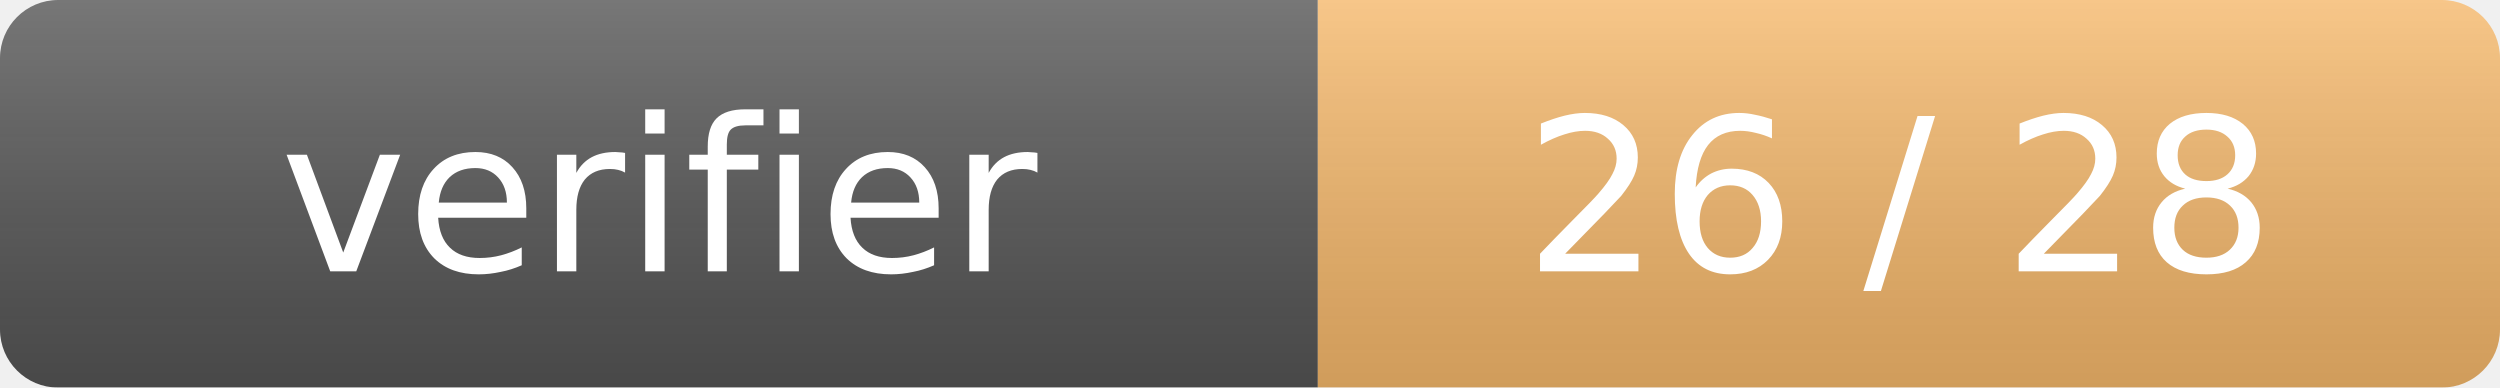
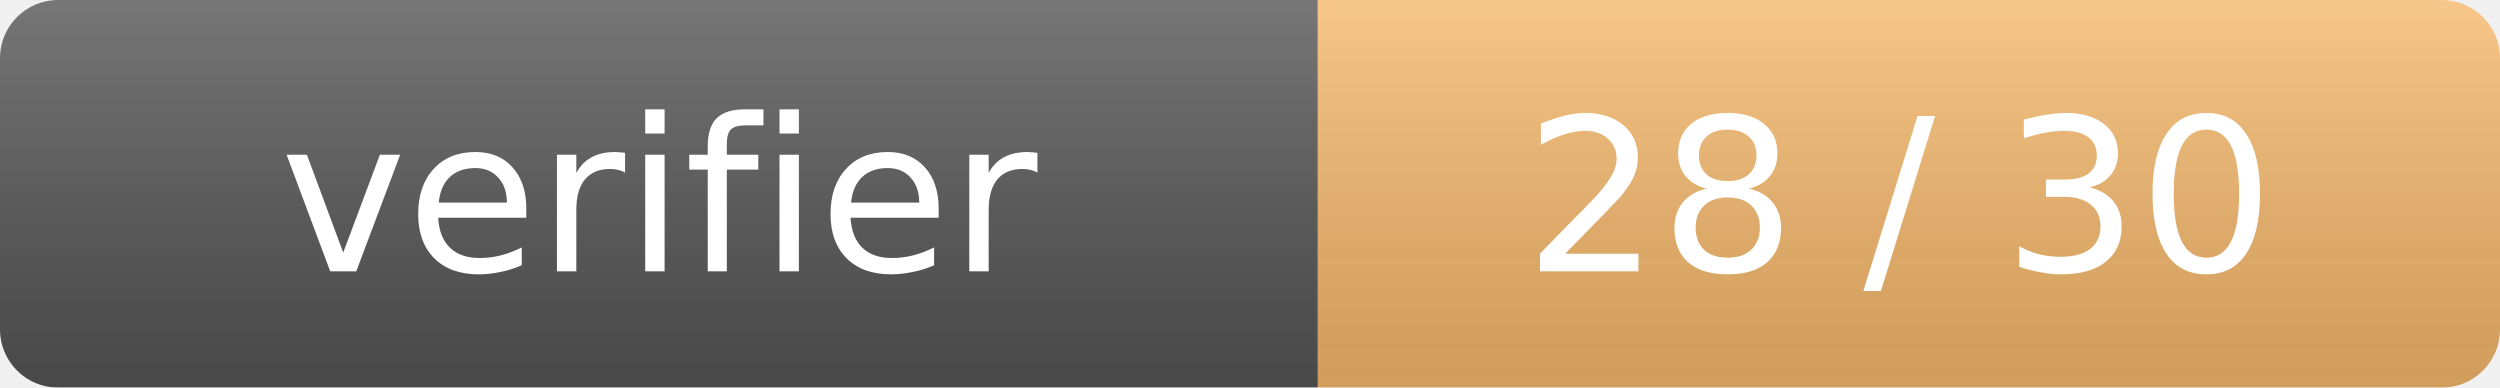
<svg xmlns="http://www.w3.org/2000/svg" role="img" viewBox="0 0 129 20" width="129" height="20">
  <linearGradient id="g" x2="0" y2="100%">
    <stop offset="0" stop-color="#fff" stop-opacity=".2" />
    <stop offset="1" stop-opacity=".15" />
  </linearGradient>
  <mask id="m">
    <rect width="129" height="20" rx="3" fill="#fff" />
  </mask>
  <g mask="url(#m)">
    <rect width="68" height="20" fill="#555" />
    <rect x="68" width="61" height="20" fill="#f5b86b" />
    <rect width="129" height="20" fill="url(#g)" />
  </g>
  <g fill="#fff" font-family="Verdana,Geneva,DejaVu Sans,sans-serif" font-size="11" text-anchor="middle">
    <text x="34" y="14">verifier</text>
-     <text x="98" y="14">26 / 28</text>
+     <text x="98" y="14">28 / 30</text>
  </g>
</svg>
